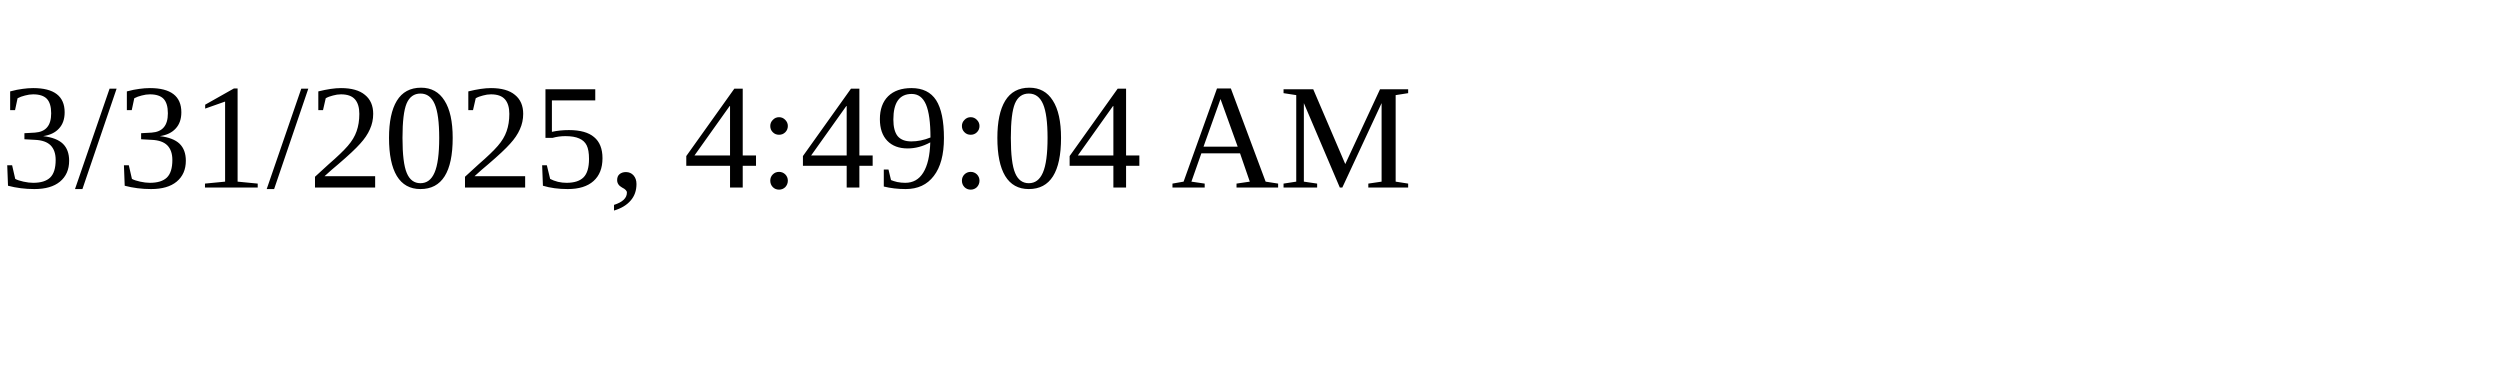
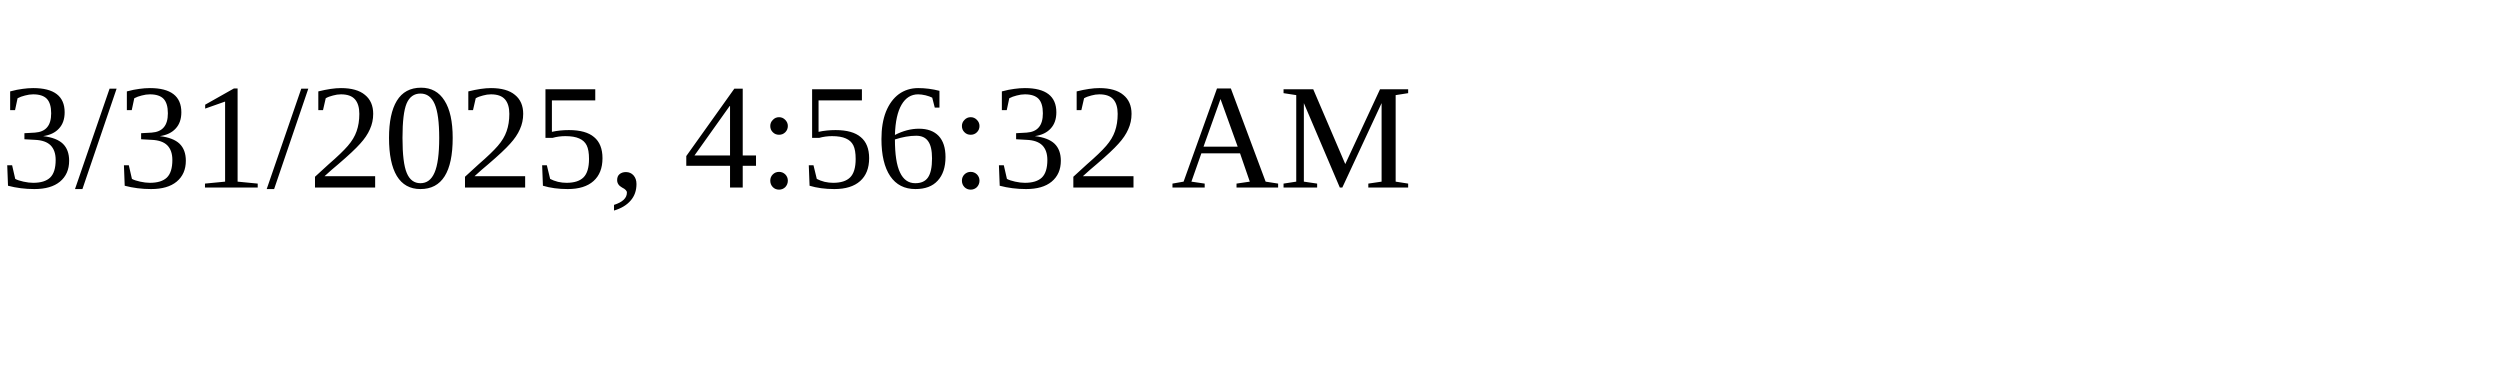
<svg xmlns="http://www.w3.org/2000/svg" height="30" width="200">
-   <text x="0" y="15">3/31/2025, 4:49:04 AM</text>
+   <text x="0" y="15">3/31/2025, 4:56:32 AM</text>
</svg>
